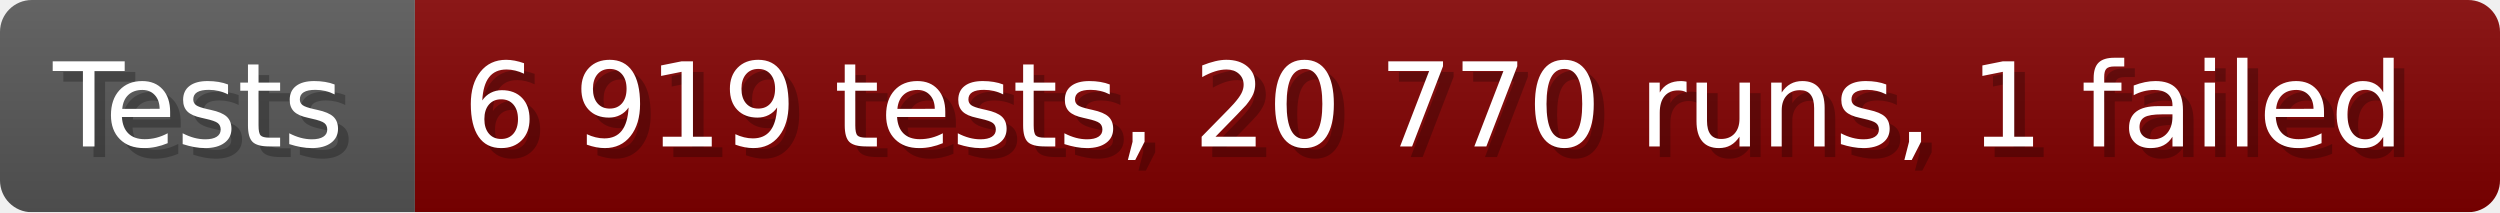
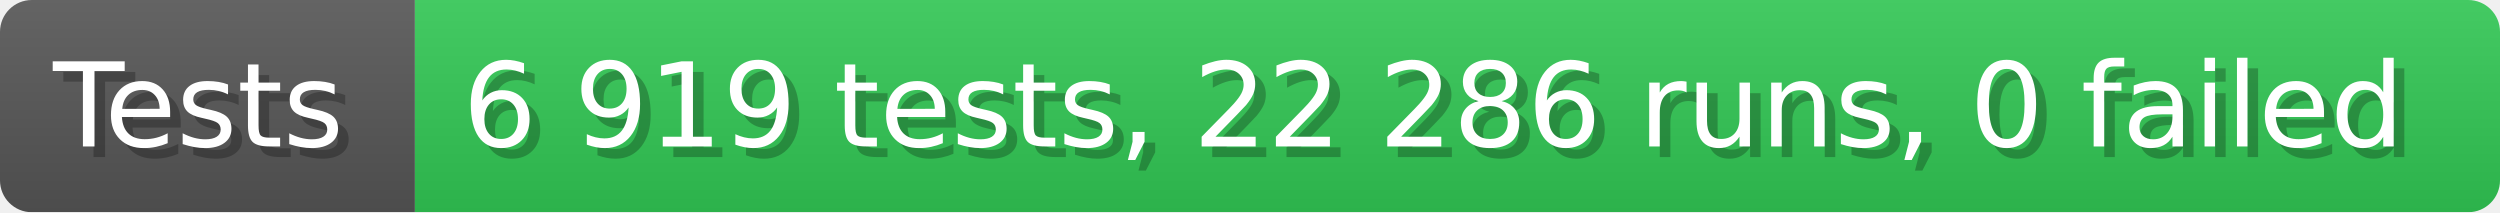
- <svg xmlns="http://www.w3.org/2000/svg" width="235.6" height="20" viewBox="0 0 2356 200" role="img" aria-label="Tests: 6 919 tests, 20 770 runs, 1 failed">
+ <svg xmlns="http://www.w3.org/2000/svg" width="235.6" height="20" viewBox="0 0 2356 200" role="img" aria-label="Tests: 6 919 tests, 22 286 runs, 0 failed">
  <linearGradient id="a" x2="0" y2="100%">
    <stop offset="0" stop-opacity=".1" stop-color="#EEE" />
    <stop offset="1" stop-opacity=".1" />
  </linearGradient>
  <mask id="m">
    <rect width="2356" height="200" rx="30" fill="#FFF" />
  </mask>
  <g mask="url(#m)">
    <rect width="391" height="200" fill="#555" />
-     <rect width="1965" height="200" fill="#800000" x="391" />
+     <rect width="1965" height="200" fill="#31c653" x="391" />
    <rect width="2356" height="200" fill="url(#a)" />
  </g>
  <g aria-hidden="true" fill="#fff" text-anchor="start" font-family="Verdana,DejaVu Sans,sans-serif" font-size="110">
    <text x="60" y="148" textLength="291" fill="#000" opacity="0.25">Tests</text>
    <text x="50" y="138" textLength="291">Tests</text>
-     <text x="446" y="148" textLength="1865" fill="#000" opacity="0.25">6 919 tests, 20 770 runs, 1 failed</text>
-     <text x="436" y="138" textLength="1865">6 919 tests, 20 770 runs, 1 failed</text>
+     <text x="446" y="148" textLength="1865" fill="#000" opacity="0.25">6 919 tests, 22 286 runs, 0 failed</text>
+     <text x="436" y="138" textLength="1865">6 919 tests, 22 286 runs, 0 failed</text>
  </g>
</svg>
